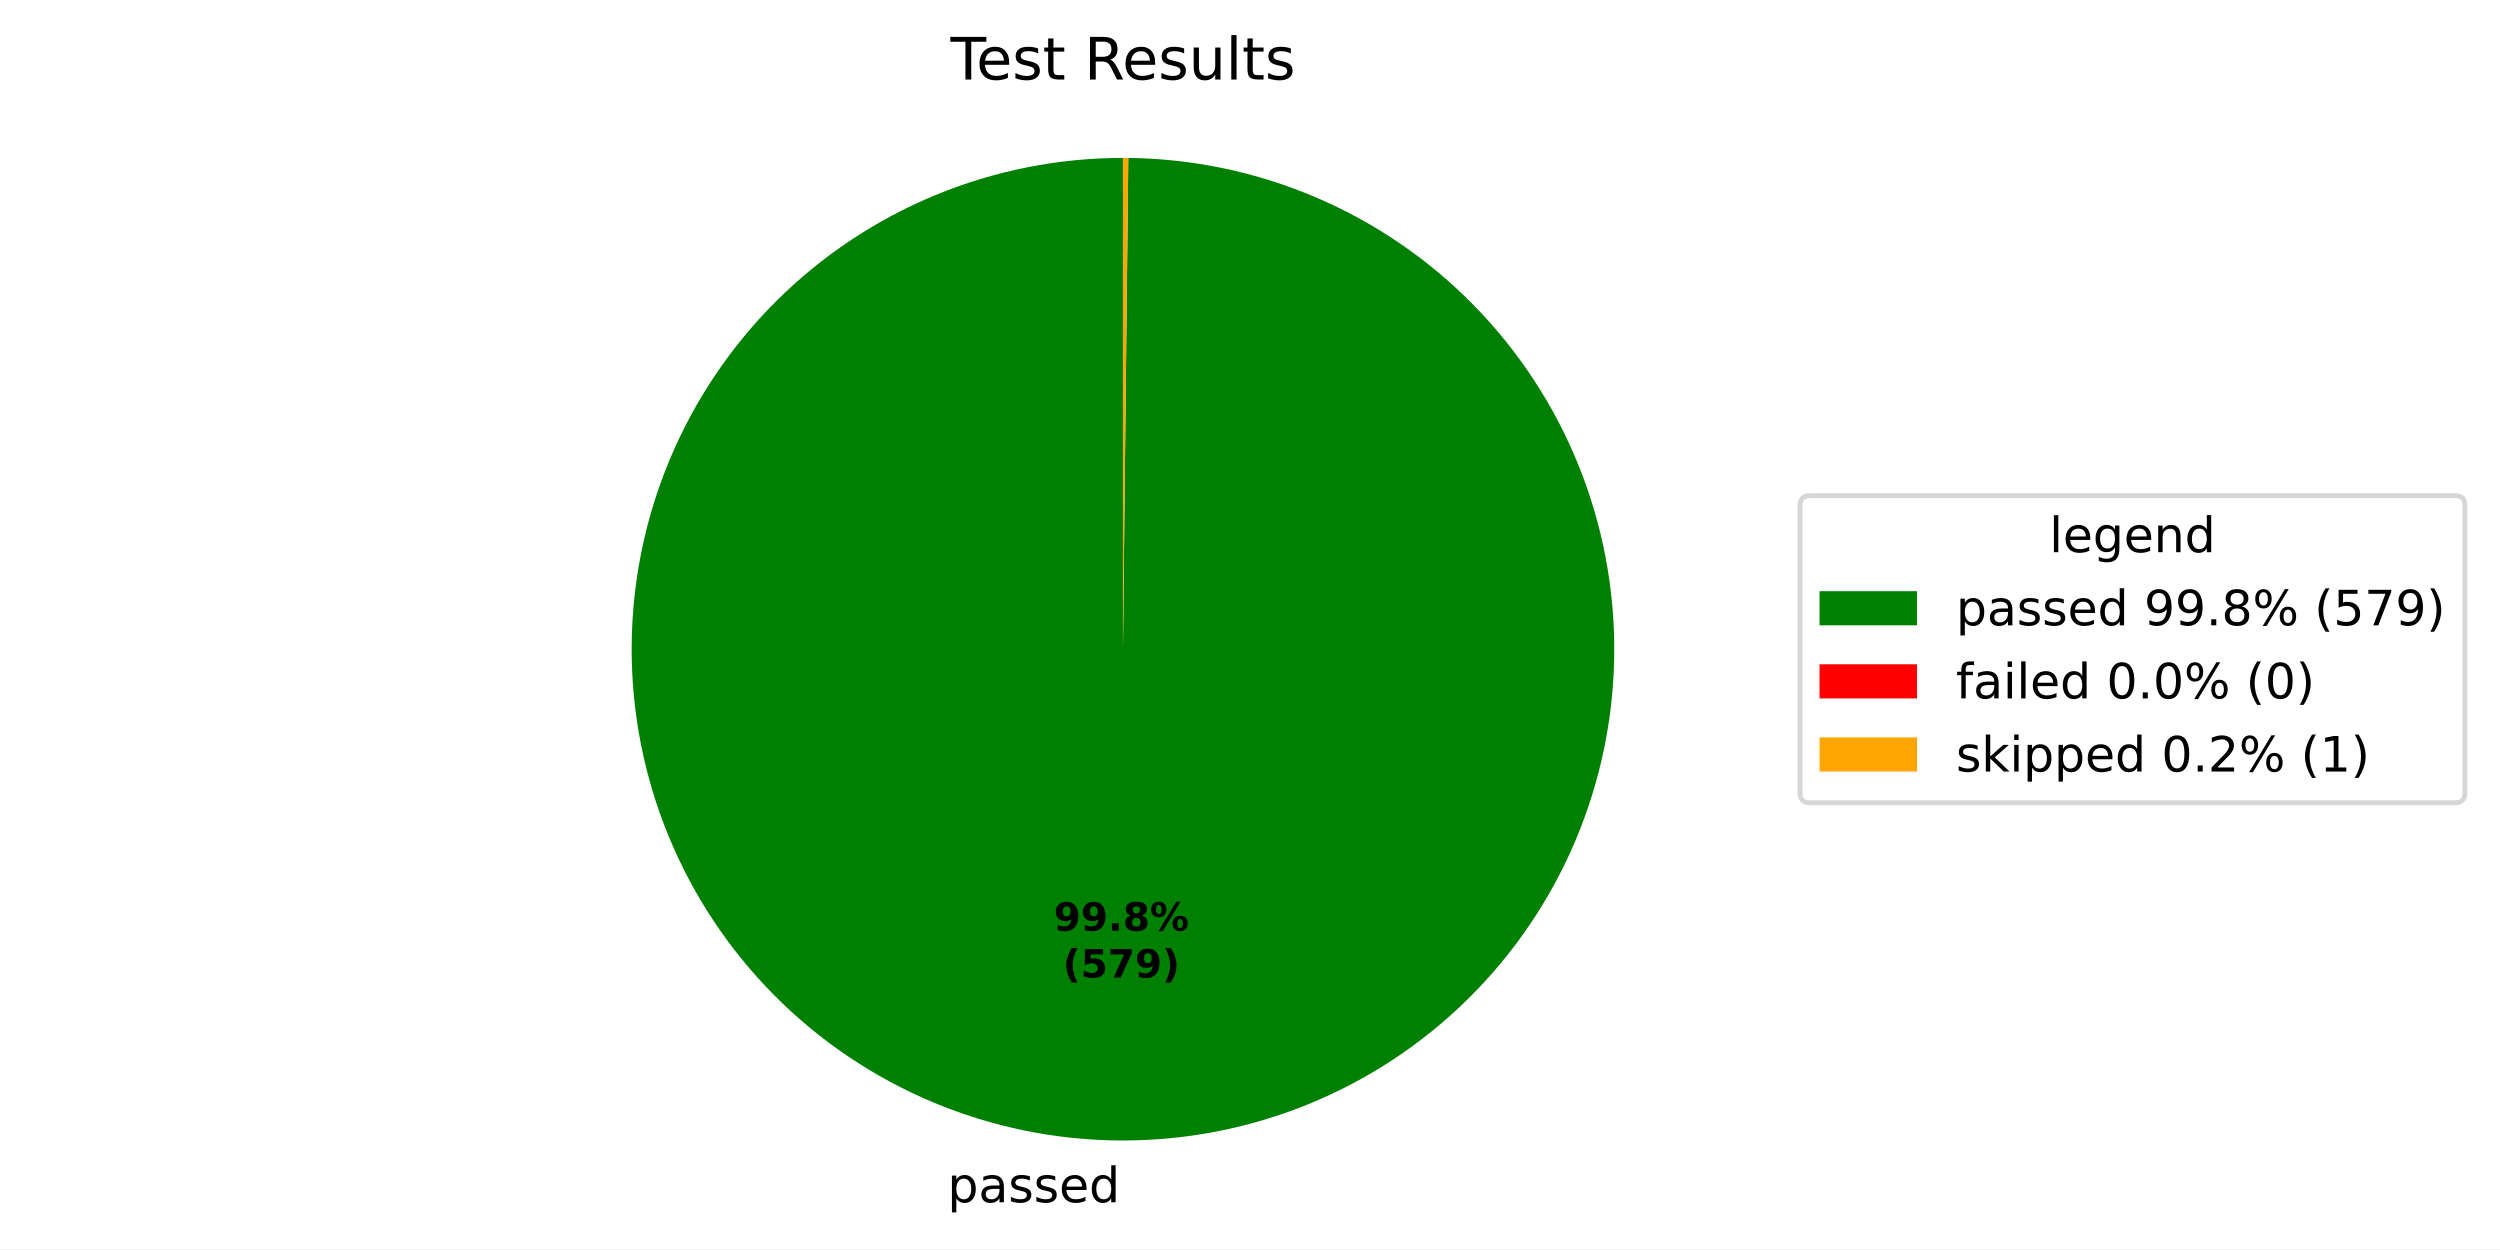
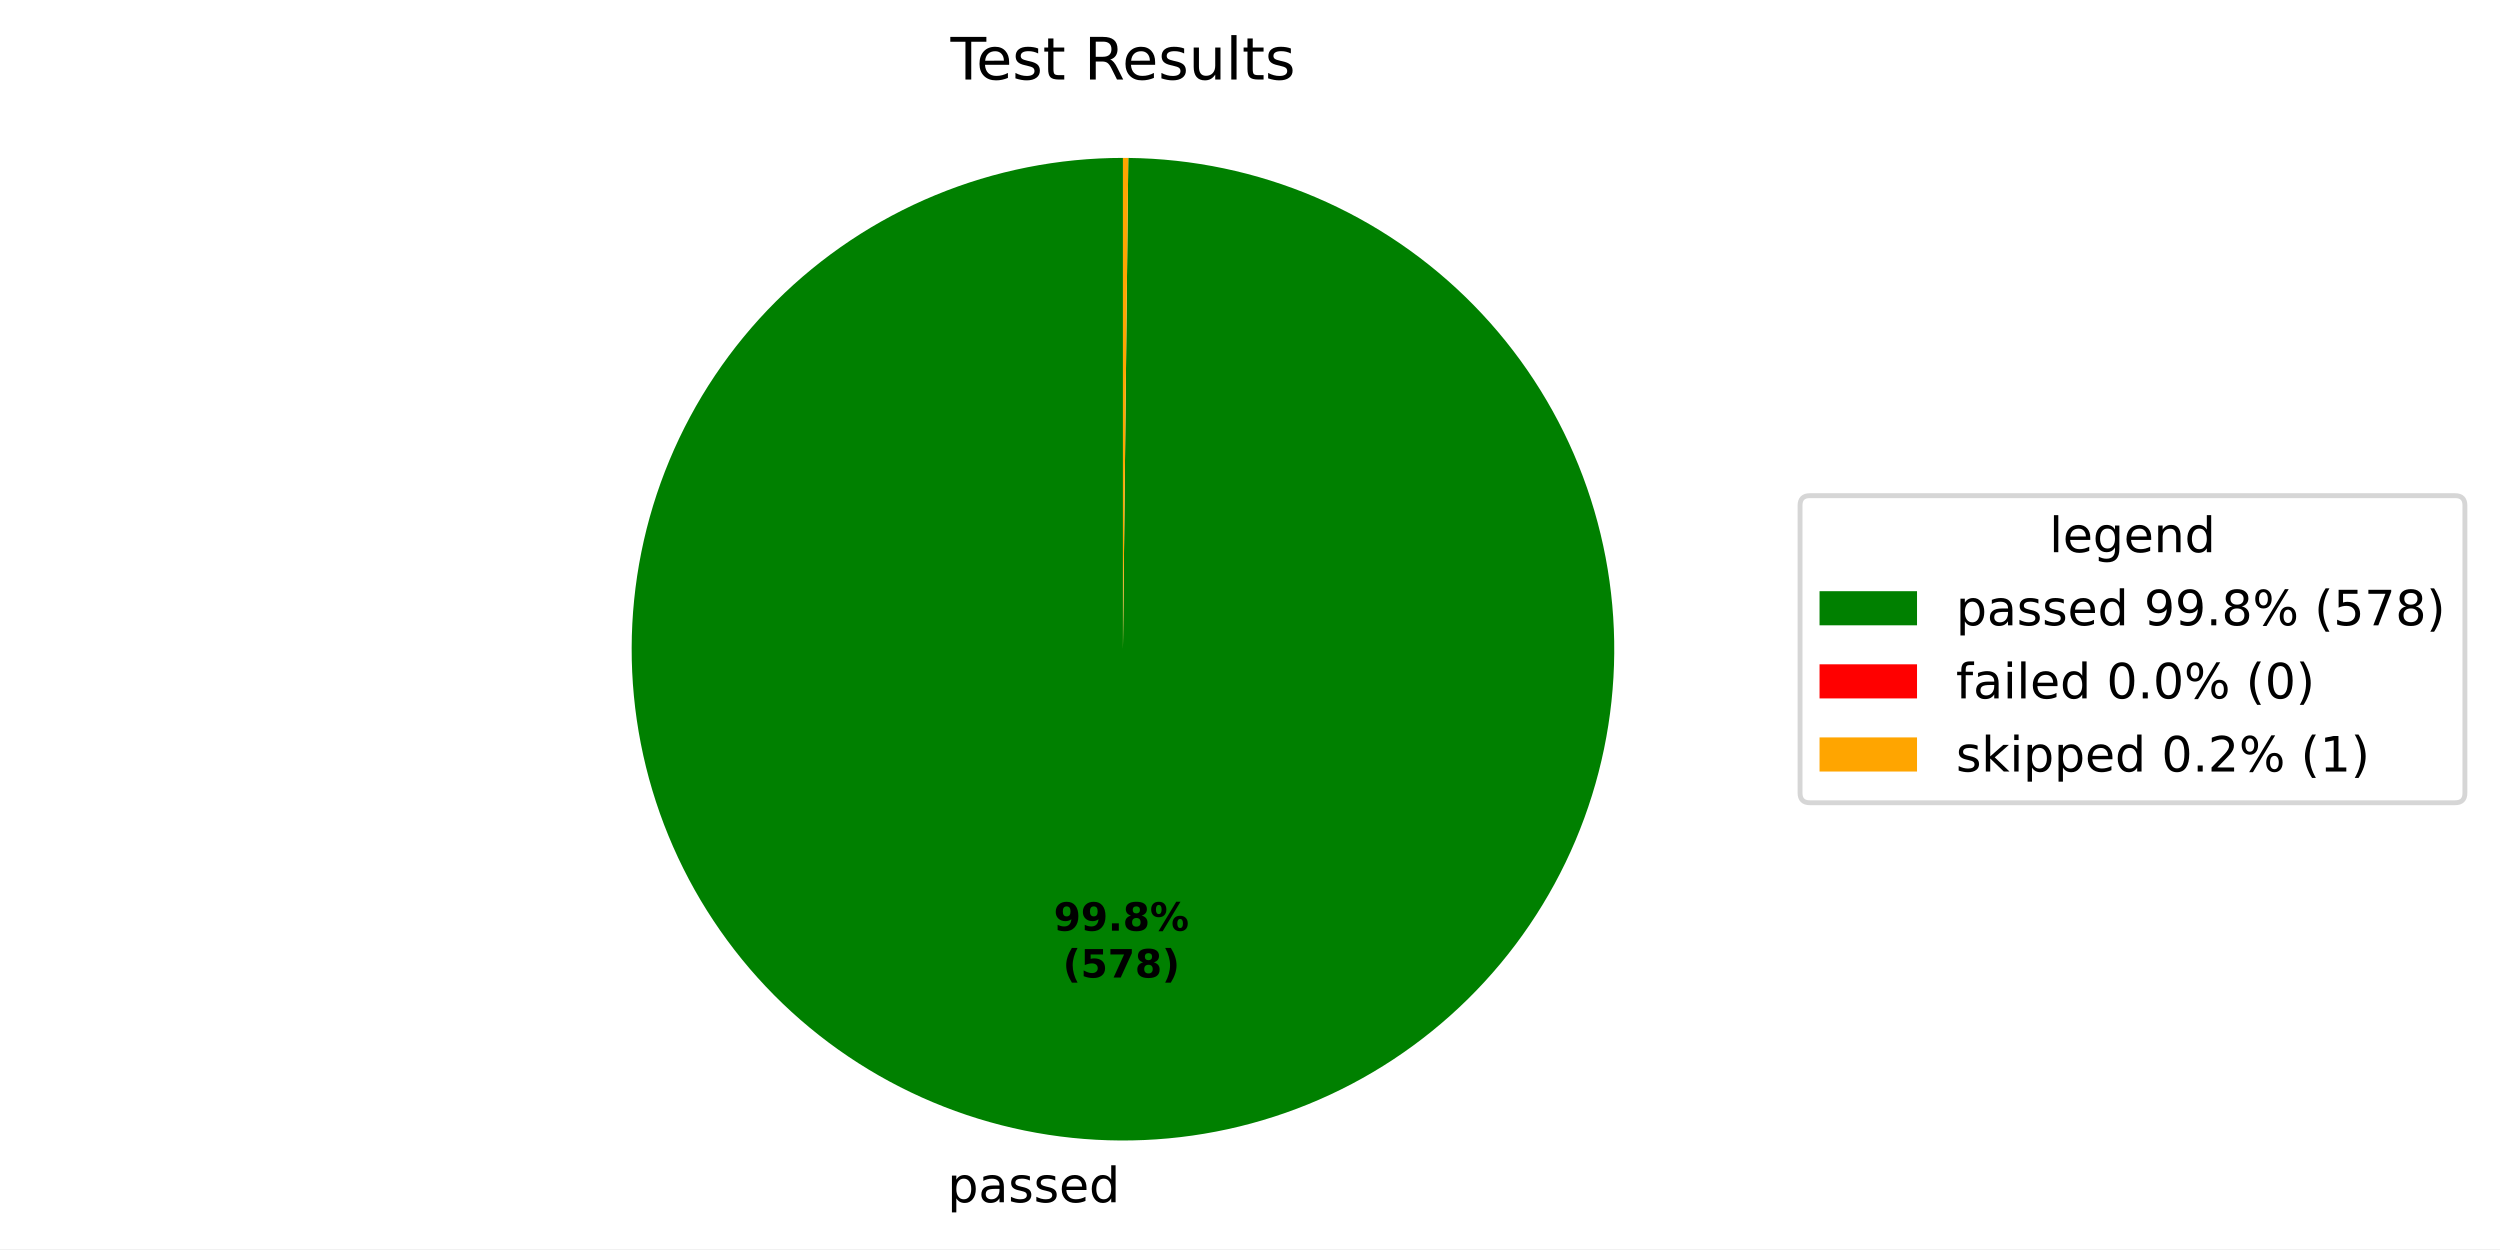
<svg xmlns="http://www.w3.org/2000/svg" xmlns:xlink="http://www.w3.org/1999/xlink" width="512.931pt" height="256.277pt" viewBox="0 0 512.931 256.277" version="1.1">
  <defs>
    <style type="text/css">*{stroke-linejoin: round; stroke-linecap: butt}</style>
  </defs>
  <g id="figure_1">
    <g id="patch_1">
      <path d="M 0 256.277  L 512.931 256.277  L 512.931 0  L 0 0  z " style="fill: #ffffff" />
    </g>
    <g id="axes_1">
      <g id="patch_2">
-         <path d="M 230.4 32.398  C 217.186 32.398 204.1 34.996 191.889 40.045  C 179.677 45.093 168.577 52.494 159.22 61.825  C 149.864 71.156 142.433 82.237 137.351 94.435  C 132.27 106.632 129.636 119.711 129.6 132.925  C 129.565 146.139 132.127 159.232 137.143 171.457  C 142.158 183.682 149.529 194.803 158.835 204.184  C 168.14 213.566 179.201 221.027 191.385 226.141  C 203.569 231.256 216.64 233.925 229.854 233.997  C 243.068 234.068 256.168 231.541 268.406 226.559  C 280.645 221.576 291.785 214.236 301.192 204.955  C 310.599 195.675 318.09 184.635 323.237 172.465  C 328.385 160.295 331.089 147.231 331.197 134.017  C 331.304 120.804 328.812 107.697 323.863 95.445  C 318.914 83.193 311.603 72.032 302.349 62.601  C 293.094 53.169 282.074 45.648 269.918 40.468  C 257.762 35.287 244.705 32.547 231.492 32.404  L 230.4 133.198  z " style="fill: #008000" />
+         <path d="M 230.4 32.398  C 217.186 32.398 204.1 34.996 191.889 40.045  C 179.677 45.093 168.577 52.494 159.22 61.825  C 149.864 71.156 142.433 82.236 137.352 94.434  C 132.27 106.632 129.636 119.711 129.6 132.925  C 129.565 146.139 132.127 159.231 137.143 171.457  C 142.158 183.682 149.529 194.802 158.834 204.184  C 168.14 213.565 179.2 221.026 191.384 226.141  C 203.568 231.256 216.639 233.925 229.853 233.997  C 243.067 234.068 256.167 231.541 268.405 226.559  C 280.644 221.577 291.784 214.236 301.191 204.956  C 310.598 195.676 318.089 184.636 323.237 172.466  C 328.384 160.296 331.089 147.232 331.197 134.019  C 331.304 120.805 328.812 107.698 323.864 95.446  C 318.915 83.194 311.604 72.034 302.35 62.602  C 293.095 53.17 282.076 45.649 269.92 40.468  C 257.764 35.288 244.707 32.547 231.494 32.404  L 230.4 133.198  z " style="fill: #008000" />
      </g>
      <g id="patch_3">
-         <path d="M 231.492 32.404  C 231.492 32.404 231.492 32.404 231.492 32.404  L 230.4 133.198  z " style="fill: #ff0000" />
+         <path d="M 231.494 32.404  C 231.494 32.404 231.494 32.404 231.494 32.404  L 230.4 133.198  z " style="fill: #ff0000" />
      </g>
      <g id="patch_4">
-         <path d="M 231.492 32.404  C 231.31 32.402 231.128 32.401 230.946 32.4  C 230.764 32.399 230.582 32.398 230.4 32.398  L 230.4 133.198  z " style="fill: #ffa500" />
+         <path d="M 231.494 32.404  C 231.312 32.402 231.129 32.401 230.947 32.4  C 230.765 32.399 230.582 32.398 230.4 32.398  L 230.4 133.198  z " style="fill: #ffa500" />
      </g>
      <g id="matplotlib.axis_1" />
      <g id="matplotlib.axis_2" />
      <g id="text_1">
-         <g transform="translate(194.4025 246.6745) scale(0.1 -0.1)">
+         <g transform="translate(194.4015 246.6745) scale(0.1 -0.1)">
          <defs>
            <path id="DejaVuSans-53" d="M 1159 525  L 1159 -1331  L 581 -1331  L 581 3500  L 1159 3500  L 1159 2969  Q 1341 3281 1617 3432  Q 1894 3584 2278 3584  Q 2916 3584 3314 3078  Q 3713 2572 3713 1747  Q 3713 922 3314 415  Q 2916 -91 2278 -91  Q 1894 -91 1617 61  Q 1341 213 1159 525  z M 3116 1747  Q 3116 2381 2855 2742  Q 2594 3103 2138 3103  Q 1681 3103 1420 2742  Q 1159 2381 1159 1747  Q 1159 1113 1420 752  Q 1681 391 2138 391  Q 2594 391 2855 752  Q 3116 1113 3116 1747  z " transform="scale(0.015625)" />
            <path id="DejaVuSans-44" d="M 2194 1759  Q 1497 1759 1228 1600  Q 959 1441 959 1056  Q 959 750 1161 570  Q 1363 391 1709 391  Q 2188 391 2477 730  Q 2766 1069 2766 1631  L 2766 1759  L 2194 1759  z M 3341 1997  L 3341 0  L 2766 0  L 2766 531  Q 2569 213 2275 61  Q 1981 -91 1556 -91  Q 1019 -91 701 211  Q 384 513 384 1019  Q 384 1609 779 1909  Q 1175 2209 1959 2209  L 2766 2209  L 2766 2266  Q 2766 2663 2505 2880  Q 2244 3097 1772 3097  Q 1472 3097 1187 3025  Q 903 2953 641 2809  L 641 3341  Q 956 3463 1253 3523  Q 1550 3584 1831 3584  Q 2591 3584 2966 3190  Q 3341 2797 3341 1997  z " transform="scale(0.015625)" />
            <path id="DejaVuSans-56" d="M 2834 3397  L 2834 2853  Q 2591 2978 2328 3040  Q 2066 3103 1784 3103  Q 1356 3103 1142 2972  Q 928 2841 928 2578  Q 928 2378 1081 2264  Q 1234 2150 1697 2047  L 1894 2003  Q 2506 1872 2764 1633  Q 3022 1394 3022 966  Q 3022 478 2636 193  Q 2250 -91 1575 -91  Q 1294 -91 989 -36  Q 684 19 347 128  L 347 722  Q 666 556 975 473  Q 1284 391 1588 391  Q 1994 391 2212 530  Q 2431 669 2431 922  Q 2431 1156 2273 1281  Q 2116 1406 1581 1522  L 1381 1569  Q 847 1681 609 1914  Q 372 2147 372 2553  Q 372 3047 722 3315  Q 1072 3584 1716 3584  Q 2034 3584 2315 3537  Q 2597 3491 2834 3397  z " transform="scale(0.015625)" />
            <path id="DejaVuSans-48" d="M 3597 1894  L 3597 1613  L 953 1613  Q 991 1019 1311 708  Q 1631 397 2203 397  Q 2534 397 2845 478  Q 3156 559 3463 722  L 3463 178  Q 3153 47 2828 -22  Q 2503 -91 2169 -91  Q 1331 -91 842 396  Q 353 884 353 1716  Q 353 2575 817 3079  Q 1281 3584 2069 3584  Q 2775 3584 3186 3129  Q 3597 2675 3597 1894  z M 3022 2063  Q 3016 2534 2758 2815  Q 2500 3097 2075 3097  Q 1594 3097 1305 2825  Q 1016 2553 972 2059  L 3022 2063  z " transform="scale(0.015625)" />
            <path id="DejaVuSans-47" d="M 2906 2969  L 2906 4863  L 3481 4863  L 3481 0  L 2906 0  L 2906 525  Q 2725 213 2448 61  Q 2172 -91 1784 -91  Q 1150 -91 751 415  Q 353 922 353 1747  Q 353 2572 751 3078  Q 1150 3584 1784 3584  Q 2172 3584 2448 3432  Q 2725 3281 2906 2969  z M 947 1747  Q 947 1113 1208 752  Q 1469 391 1925 391  Q 2381 391 2643 752  Q 2906 1113 2906 1747  Q 2906 2381 2643 2742  Q 2381 3103 1925 3103  Q 1469 3103 1208 2742  Q 947 2381 947 1747  z " transform="scale(0.015625)" />
          </defs>
          <use xlink:href="#DejaVuSans-53" />
          <use xlink:href="#DejaVuSans-44" transform="translate(63.48438 0)" />
          <use xlink:href="#DejaVuSans-56" transform="translate(124.7656 0)" />
          <use xlink:href="#DejaVuSans-56" transform="translate(176.8594 0)" />
          <use xlink:href="#DejaVuSans-48" transform="translate(228.9531 0)" />
          <use xlink:href="#DejaVuSans-47" transform="translate(290.4844 0)" />
        </g>
      </g>
      <g id="text_2">
-         <g transform="translate(216.1955 190.9546) scale(0.08 -0.08)">
+         <g transform="translate(216.195 190.9546) scale(0.08 -0.08)">
          <defs>
            <path id="DejaVuSans-Bold-1c" d="M 641 103  L 641 966  Q 928 831 1190 764  Q 1453 697 1709 697  Q 2247 697 2547 995  Q 2847 1294 2900 1881  Q 2688 1725 2447 1647  Q 2206 1569 1925 1569  Q 1209 1569 770 1986  Q 331 2403 331 3084  Q 331 3838 820 4291  Q 1309 4744 2131 4744  Q 3044 4744 3544 4128  Q 4044 3513 4044 2388  Q 4044 1231 3459 570  Q 2875 -91 1856 -91  Q 1528 -91 1228 -42  Q 928 6 641 103  z M 2125 2350  Q 2441 2350 2600 2554  Q 2759 2759 2759 3169  Q 2759 3575 2600 3781  Q 2441 3988 2125 3988  Q 1809 3988 1650 3781  Q 1491 3575 1491 3169  Q 1491 2759 1650 2554  Q 1809 2350 2125 2350  z " transform="scale(0.015625)" />
            <path id="DejaVuSans-Bold-11" d="M 653 1209  L 1778 1209  L 1778 0  L 653 0  L 653 1209  z " transform="scale(0.015625)" />
            <path id="DejaVuSans-Bold-1b" d="M 2228 2088  Q 1891 2088 1709 1903  Q 1528 1719 1528 1375  Q 1528 1031 1709 848  Q 1891 666 2228 666  Q 2563 666 2741 848  Q 2919 1031 2919 1375  Q 2919 1722 2741 1905  Q 2563 2088 2228 2088  z M 1350 2484  Q 925 2613 709 2878  Q 494 3144 494 3541  Q 494 4131 934 4440  Q 1375 4750 2228 4750  Q 3075 4750 3515 4442  Q 3956 4134 3956 3541  Q 3956 3144 3739 2878  Q 3522 2613 3097 2484  Q 3572 2353 3814 2058  Q 4056 1763 4056 1313  Q 4056 619 3595 264  Q 3134 -91 2228 -91  Q 1319 -91 855 264  Q 391 619 391 1313  Q 391 1763 633 2058  Q 875 2353 1350 2484  z M 1631 3419  Q 1631 3141 1786 2991  Q 1941 2841 2228 2841  Q 2509 2841 2662 2991  Q 2816 3141 2816 3419  Q 2816 3697 2662 3845  Q 2509 3994 2228 3994  Q 1941 3994 1786 3844  Q 1631 3694 1631 3419  z " transform="scale(0.015625)" />
            <path id="DejaVuSans-Bold-8" d="M 4959 1925  Q 4738 1925 4616 1733  Q 4494 1541 4494 1184  Q 4494 825 4614 633  Q 4734 441 4959 441  Q 5184 441 5303 633  Q 5422 825 5422 1184  Q 5422 1541 5301 1733  Q 5181 1925 4959 1925  z M 4959 2450  Q 5541 2450 5875 2112  Q 6209 1775 6209 1184  Q 6209 594 5875 251  Q 5541 -91 4959 -91  Q 4378 -91 4042 251  Q 3706 594 3706 1184  Q 3706 1772 4042 2111  Q 4378 2450 4959 2450  z M 2094 -91  L 1403 -91  L 4319 4750  L 5013 4750  L 2094 -91  z M 1453 4750  Q 2034 4750 2367 4411  Q 2700 4072 2700 3481  Q 2700 2891 2367 2550  Q 2034 2209 1453 2209  Q 872 2209 539 2550  Q 206 2891 206 3481  Q 206 4072 539 4411  Q 872 4750 1453 4750  z M 1453 4225  Q 1228 4225 1106 4031  Q 984 3838 984 3481  Q 984 3122 1106 2926  Q 1228 2731 1453 2731  Q 1678 2731 1798 2926  Q 1919 3122 1919 3481  Q 1919 3838 1797 4031  Q 1675 4225 1453 4225  z " transform="scale(0.015625)" />
          </defs>
          <use xlink:href="#DejaVuSans-Bold-1c" />
          <use xlink:href="#DejaVuSans-Bold-1c" transform="translate(69.57812 0)" />
          <use xlink:href="#DejaVuSans-Bold-11" transform="translate(139.1562 0)" />
          <use xlink:href="#DejaVuSans-Bold-1b" transform="translate(177.1406 0)" />
          <use xlink:href="#DejaVuSans-Bold-8" transform="translate(246.7188 0)" />
        </g>
-         <g transform="translate(218.0668 200.5561) scale(0.08 -0.08)">
+         <g transform="translate(218.0662 200.5561) scale(0.08 -0.08)">
          <defs>
            <path id="DejaVuSans-Bold-b" d="M 2413 -844  L 1484 -844  Q 1006 -72 778 623  Q 550 1319 550 2003  Q 550 2688 779 3389  Q 1009 4091 1484 4856  L 2413 4856  Q 2013 4116 1813 3408  Q 1613 2700 1613 2009  Q 1613 1319 1811 609  Q 2009 -100 2413 -844  z " transform="scale(0.015625)" />
            <path id="DejaVuSans-Bold-18" d="M 678 4666  L 3669 4666  L 3669 3781  L 1638 3781  L 1638 3059  Q 1775 3097 1914 3117  Q 2053 3138 2203 3138  Q 3056 3138 3531 2711  Q 4006 2284 4006 1522  Q 4006 766 3489 337  Q 2972 -91 2053 -91  Q 1656 -91 1267 -14  Q 878 63 494 219  L 494 1166  Q 875 947 1217 837  Q 1559 728 1863 728  Q 2300 728 2551 942  Q 2803 1156 2803 1522  Q 2803 1891 2551 2103  Q 2300 2316 1863 2316  Q 1603 2316 1309 2248  Q 1016 2181 678 2041  L 678 4666  z " transform="scale(0.015625)" />
            <path id="DejaVuSans-Bold-1a" d="M 428 4666  L 3944 4666  L 3944 3988  L 2125 0  L 953 0  L 2675 3781  L 428 3781  L 428 4666  z " transform="scale(0.015625)" />
            <path id="DejaVuSans-Bold-c" d="M 513 -844  Q 913 -100 1113 609  Q 1313 1319 1313 2009  Q 1313 2700 1113 3408  Q 913 4116 513 4856  L 1441 4856  Q 1916 4091 2145 3389  Q 2375 2688 2375 2003  Q 2375 1319 2147 623  Q 1919 -72 1441 -844  L 513 -844  z " transform="scale(0.015625)" />
          </defs>
          <use xlink:href="#DejaVuSans-Bold-b" />
          <use xlink:href="#DejaVuSans-Bold-18" transform="translate(45.70312 0)" />
          <use xlink:href="#DejaVuSans-Bold-1a" transform="translate(115.2812 0)" />
-           <use xlink:href="#DejaVuSans-Bold-1c" transform="translate(184.8594 0)" />
+           <use xlink:href="#DejaVuSans-Bold-1b" transform="translate(184.8594 0)" />
          <use xlink:href="#DejaVuSans-Bold-c" transform="translate(254.4375 0)" />
        </g>
      </g>
      <g id="text_3">
        <g transform="translate(195.0131 16.31812) scale(0.12 -0.12)">
          <defs>
            <path id="DejaVuSans-37" d="M -19 4666  L 3928 4666  L 3928 4134  L 2272 4134  L 2272 0  L 1638 0  L 1638 4134  L -19 4134  L -19 4666  z " transform="scale(0.015625)" />
            <path id="DejaVuSans-57" d="M 1172 4494  L 1172 3500  L 2356 3500  L 2356 3053  L 1172 3053  L 1172 1153  Q 1172 725 1289 603  Q 1406 481 1766 481  L 2356 481  L 2356 0  L 1766 0  Q 1100 0 847 248  Q 594 497 594 1153  L 594 3053  L 172 3053  L 172 3500  L 594 3500  L 594 4494  L 1172 4494  z " transform="scale(0.015625)" />
            <path id="DejaVuSans-3" transform="scale(0.015625)" />
            <path id="DejaVuSans-35" d="M 2841 2188  Q 3044 2119 3236 1894  Q 3428 1669 3622 1275  L 4263 0  L 3584 0  L 2988 1197  Q 2756 1666 2539 1819  Q 2322 1972 1947 1972  L 1259 1972  L 1259 0  L 628 0  L 628 4666  L 2053 4666  Q 2853 4666 3247 4331  Q 3641 3997 3641 3322  Q 3641 2881 3436 2590  Q 3231 2300 2841 2188  z M 1259 4147  L 1259 2491  L 2053 2491  Q 2509 2491 2742 2702  Q 2975 2913 2975 3322  Q 2975 3731 2742 3939  Q 2509 4147 2053 4147  L 1259 4147  z " transform="scale(0.015625)" />
            <path id="DejaVuSans-58" d="M 544 1381  L 544 3500  L 1119 3500  L 1119 1403  Q 1119 906 1312 657  Q 1506 409 1894 409  Q 2359 409 2629 706  Q 2900 1003 2900 1516  L 2900 3500  L 3475 3500  L 3475 0  L 2900 0  L 2900 538  Q 2691 219 2414 64  Q 2138 -91 1772 -91  Q 1169 -91 856 284  Q 544 659 544 1381  z M 1991 3584  L 1991 3584  z " transform="scale(0.015625)" />
            <path id="DejaVuSans-4f" d="M 603 4863  L 1178 4863  L 1178 0  L 603 0  L 603 4863  z " transform="scale(0.015625)" />
          </defs>
          <use xlink:href="#DejaVuSans-37" />
          <use xlink:href="#DejaVuSans-48" transform="translate(44.09375 0)" />
          <use xlink:href="#DejaVuSans-56" transform="translate(105.625 0)" />
          <use xlink:href="#DejaVuSans-57" transform="translate(157.7188 0)" />
          <use xlink:href="#DejaVuSans-3" transform="translate(196.9219 0)" />
          <use xlink:href="#DejaVuSans-35" transform="translate(228.7031 0)" />
          <use xlink:href="#DejaVuSans-48" transform="translate(293.7031 0)" />
          <use xlink:href="#DejaVuSans-56" transform="translate(355.2344 0)" />
          <use xlink:href="#DejaVuSans-58" transform="translate(407.3281 0)" />
          <use xlink:href="#DejaVuSans-4f" transform="translate(470.7031 0)" />
          <use xlink:href="#DejaVuSans-57" transform="translate(498.4844 0)" />
          <use xlink:href="#DejaVuSans-56" transform="translate(537.6875 0)" />
        </g>
      </g>
      <g id="legend_1">
        <g id="patch_5">
          <path d="M 371.32 164.7  L 503.731 164.7  Q 505.731 164.7 505.731 162.7  L 505.731 103.697  Q 505.731 101.697 503.731 101.697  L 371.32 101.697  Q 369.32 101.697 369.32 103.697  L 369.32 162.7  Q 369.32 164.7 371.32 164.7  z " style="fill: #ffffff; opacity: 0.8; stroke: #cccccc; stroke-linejoin: miter" />
        </g>
        <g id="text_4">
          <g transform="translate(420.4661 113.295) scale(0.1 -0.1)">
            <defs>
              <path id="DejaVuSans-4a" d="M 2906 1791  Q 2906 2416 2648 2759  Q 2391 3103 1925 3103  Q 1463 3103 1205 2759  Q 947 2416 947 1791  Q 947 1169 1205 825  Q 1463 481 1925 481  Q 2391 481 2648 825  Q 2906 1169 2906 1791  z M 3481 434  Q 3481 -459 3084 -895  Q 2688 -1331 1869 -1331  Q 1566 -1331 1297 -1286  Q 1028 -1241 775 -1147  L 775 -588  Q 1028 -725 1275 -790  Q 1522 -856 1778 -856  Q 2344 -856 2625 -561  Q 2906 -266 2906 331  L 2906 616  Q 2728 306 2450 153  Q 2172 0 1784 0  Q 1141 0 747 490  Q 353 981 353 1791  Q 353 2603 747 3093  Q 1141 3584 1784 3584  Q 2172 3584 2450 3431  Q 2728 3278 2906 2969  L 2906 3500  L 3481 3500  L 3481 434  z " transform="scale(0.015625)" />
              <path id="DejaVuSans-51" d="M 3513 2113  L 3513 0  L 2938 0  L 2938 2094  Q 2938 2591 2744 2837  Q 2550 3084 2163 3084  Q 1697 3084 1428 2787  Q 1159 2491 1159 1978  L 1159 0  L 581 0  L 581 3500  L 1159 3500  L 1159 2956  Q 1366 3272 1645 3428  Q 1925 3584 2291 3584  Q 2894 3584 3203 3211  Q 3513 2838 3513 2113  z " transform="scale(0.015625)" />
            </defs>
            <use xlink:href="#DejaVuSans-4f" />
            <use xlink:href="#DejaVuSans-48" transform="translate(27.78125 0)" />
            <use xlink:href="#DejaVuSans-4a" transform="translate(89.3125 0)" />
            <use xlink:href="#DejaVuSans-48" transform="translate(152.7969 0)" />
            <use xlink:href="#DejaVuSans-51" transform="translate(214.3281 0)" />
            <use xlink:href="#DejaVuSans-47" transform="translate(277.7031 0)" />
          </g>
        </g>
        <g id="patch_6">
          <path d="M 373.32 128.296  L 393.32 128.296  L 393.32 121.296  L 373.32 121.296  z " style="fill: #008000" />
        </g>
        <g id="text_5">
          <g transform="translate(401.32 128.2958) scale(0.1 -0.1)">
            <defs>
              <path id="DejaVuSans-1c" d="M 703 97  L 703 672  Q 941 559 1184 500  Q 1428 441 1663 441  Q 2288 441 2617 861  Q 2947 1281 2994 2138  Q 2813 1869 2534 1725  Q 2256 1581 1919 1581  Q 1219 1581 811 2004  Q 403 2428 403 3163  Q 403 3881 828 4315  Q 1253 4750 1959 4750  Q 2769 4750 3195 4129  Q 3622 3509 3622 2328  Q 3622 1225 3098 567  Q 2575 -91 1691 -91  Q 1453 -91 1209 -44  Q 966 3 703 97  z M 1959 2075  Q 2384 2075 2632 2365  Q 2881 2656 2881 3163  Q 2881 3666 2632 3958  Q 2384 4250 1959 4250  Q 1534 4250 1286 3958  Q 1038 3666 1038 3163  Q 1038 2656 1286 2365  Q 1534 2075 1959 2075  z " transform="scale(0.015625)" />
              <path id="DejaVuSans-11" d="M 684 794  L 1344 794  L 1344 0  L 684 0  L 684 794  z " transform="scale(0.015625)" />
              <path id="DejaVuSans-1b" d="M 2034 2216  Q 1584 2216 1326 1975  Q 1069 1734 1069 1313  Q 1069 891 1326 650  Q 1584 409 2034 409  Q 2484 409 2743 651  Q 3003 894 3003 1313  Q 3003 1734 2745 1975  Q 2488 2216 2034 2216  z M 1403 2484  Q 997 2584 770 2862  Q 544 3141 544 3541  Q 544 4100 942 4425  Q 1341 4750 2034 4750  Q 2731 4750 3128 4425  Q 3525 4100 3525 3541  Q 3525 3141 3298 2862  Q 3072 2584 2669 2484  Q 3125 2378 3379 2068  Q 3634 1759 3634 1313  Q 3634 634 3220 271  Q 2806 -91 2034 -91  Q 1263 -91 848 271  Q 434 634 434 1313  Q 434 1759 690 2068  Q 947 2378 1403 2484  z M 1172 3481  Q 1172 3119 1398 2916  Q 1625 2713 2034 2713  Q 2441 2713 2670 2916  Q 2900 3119 2900 3481  Q 2900 3844 2670 4047  Q 2441 4250 2034 4250  Q 1625 4250 1398 4047  Q 1172 3844 1172 3481  z " transform="scale(0.015625)" />
              <path id="DejaVuSans-8" d="M 4653 2053  Q 4381 2053 4226 1822  Q 4072 1591 4072 1178  Q 4072 772 4226 539  Q 4381 306 4653 306  Q 4919 306 5073 539  Q 5228 772 5228 1178  Q 5228 1588 5073 1820  Q 4919 2053 4653 2053  z M 4653 2450  Q 5147 2450 5437 2106  Q 5728 1763 5728 1178  Q 5728 594 5436 251  Q 5144 -91 4653 -91  Q 4153 -91 3862 251  Q 3572 594 3572 1178  Q 3572 1766 3864 2108  Q 4156 2450 4653 2450  z M 1428 4353  Q 1159 4353 1004 4120  Q 850 3888 850 3481  Q 850 3069 1003 2837  Q 1156 2606 1428 2606  Q 1700 2606 1854 2837  Q 2009 3069 2009 3481  Q 2009 3884 1853 4118  Q 1697 4353 1428 4353  z M 4250 4750  L 4750 4750  L 1831 -91  L 1331 -91  L 4250 4750  z M 1428 4750  Q 1922 4750 2215 4408  Q 2509 4066 2509 3481  Q 2509 2891 2217 2550  Q 1925 2209 1428 2209  Q 931 2209 642 2551  Q 353 2894 353 3481  Q 353 4063 643 4406  Q 934 4750 1428 4750  z " transform="scale(0.015625)" />
              <path id="DejaVuSans-b" d="M 1984 4856  Q 1566 4138 1362 3434  Q 1159 2731 1159 2009  Q 1159 1288 1364 580  Q 1569 -128 1984 -844  L 1484 -844  Q 1016 -109 783 600  Q 550 1309 550 2009  Q 550 2706 781 3412  Q 1013 4119 1484 4856  L 1984 4856  z " transform="scale(0.015625)" />
              <path id="DejaVuSans-18" d="M 691 4666  L 3169 4666  L 3169 4134  L 1269 4134  L 1269 2991  Q 1406 3038 1543 3061  Q 1681 3084 1819 3084  Q 2600 3084 3056 2656  Q 3513 2228 3513 1497  Q 3513 744 3044 326  Q 2575 -91 1722 -91  Q 1428 -91 1123 -41  Q 819 9 494 109  L 494 744  Q 775 591 1075 516  Q 1375 441 1709 441  Q 2250 441 2565 725  Q 2881 1009 2881 1497  Q 2881 1984 2565 2268  Q 2250 2553 1709 2553  Q 1456 2553 1204 2497  Q 953 2441 691 2322  L 691 4666  z " transform="scale(0.015625)" />
              <path id="DejaVuSans-1a" d="M 525 4666  L 3525 4666  L 3525 4397  L 1831 0  L 1172 0  L 2766 4134  L 525 4134  L 525 4666  z " transform="scale(0.015625)" />
              <path id="DejaVuSans-c" d="M 513 4856  L 1013 4856  Q 1481 4119 1714 3412  Q 1947 2706 1947 2009  Q 1947 1309 1714 600  Q 1481 -109 1013 -844  L 513 -844  Q 928 -128 1133 580  Q 1338 1288 1338 2009  Q 1338 2731 1133 3434  Q 928 4138 513 4856  z " transform="scale(0.015625)" />
            </defs>
            <use xlink:href="#DejaVuSans-53" />
            <use xlink:href="#DejaVuSans-44" transform="translate(63.48438 0)" />
            <use xlink:href="#DejaVuSans-56" transform="translate(124.7656 0)" />
            <use xlink:href="#DejaVuSans-56" transform="translate(176.8594 0)" />
            <use xlink:href="#DejaVuSans-48" transform="translate(228.9531 0)" />
            <use xlink:href="#DejaVuSans-47" transform="translate(290.4844 0)" />
            <use xlink:href="#DejaVuSans-3" transform="translate(353.9688 0)" />
            <use xlink:href="#DejaVuSans-1c" transform="translate(385.75 0)" />
            <use xlink:href="#DejaVuSans-1c" transform="translate(449.375 0)" />
            <use xlink:href="#DejaVuSans-11" transform="translate(513 0)" />
            <use xlink:href="#DejaVuSans-1b" transform="translate(544.7812 0)" />
            <use xlink:href="#DejaVuSans-8" transform="translate(608.4062 0)" />
            <use xlink:href="#DejaVuSans-3" transform="translate(703.4219 0)" />
            <use xlink:href="#DejaVuSans-b" transform="translate(735.2031 0)" />
            <use xlink:href="#DejaVuSans-18" transform="translate(774.2188 0)" />
            <use xlink:href="#DejaVuSans-1a" transform="translate(837.8438 0)" />
-             <use xlink:href="#DejaVuSans-1c" transform="translate(901.4688 0)" />
+             <use xlink:href="#DejaVuSans-1b" transform="translate(901.4688 0)" />
            <use xlink:href="#DejaVuSans-c" transform="translate(965.0938 0)" />
          </g>
        </g>
        <g id="patch_7">
          <path d="M 373.32 143.297  L 393.32 143.297  L 393.32 136.297  L 373.32 136.297  z " style="fill: #ff0000" />
        </g>
        <g id="text_6">
          <g transform="translate(401.32 143.2966) scale(0.1 -0.1)">
            <defs>
              <path id="DejaVuSans-49" d="M 2375 4863  L 2375 4384  L 1825 4384  Q 1516 4384 1395 4259  Q 1275 4134 1275 3809  L 1275 3500  L 2222 3500  L 2222 3053  L 1275 3053  L 1275 0  L 697 0  L 697 3053  L 147 3053  L 147 3500  L 697 3500  L 697 3744  Q 697 4328 969 4595  Q 1241 4863 1831 4863  L 2375 4863  z " transform="scale(0.015625)" />
              <path id="DejaVuSans-4c" d="M 603 3500  L 1178 3500  L 1178 0  L 603 0  L 603 3500  z M 603 4863  L 1178 4863  L 1178 4134  L 603 4134  L 603 4863  z " transform="scale(0.015625)" />
              <path id="DejaVuSans-13" d="M 2034 4250  Q 1547 4250 1301 3770  Q 1056 3291 1056 2328  Q 1056 1369 1301 889  Q 1547 409 2034 409  Q 2525 409 2770 889  Q 3016 1369 3016 2328  Q 3016 3291 2770 3770  Q 2525 4250 2034 4250  z M 2034 4750  Q 2819 4750 3233 4129  Q 3647 3509 3647 2328  Q 3647 1150 3233 529  Q 2819 -91 2034 -91  Q 1250 -91 836 529  Q 422 1150 422 2328  Q 422 3509 836 4129  Q 1250 4750 2034 4750  z " transform="scale(0.015625)" />
            </defs>
            <use xlink:href="#DejaVuSans-49" />
            <use xlink:href="#DejaVuSans-44" transform="translate(35.20312 0)" />
            <use xlink:href="#DejaVuSans-4c" transform="translate(96.48438 0)" />
            <use xlink:href="#DejaVuSans-4f" transform="translate(124.2656 0)" />
            <use xlink:href="#DejaVuSans-48" transform="translate(152.0469 0)" />
            <use xlink:href="#DejaVuSans-47" transform="translate(213.5781 0)" />
            <use xlink:href="#DejaVuSans-3" transform="translate(277.0625 0)" />
            <use xlink:href="#DejaVuSans-13" transform="translate(308.8438 0)" />
            <use xlink:href="#DejaVuSans-11" transform="translate(372.4688 0)" />
            <use xlink:href="#DejaVuSans-13" transform="translate(404.25 0)" />
            <use xlink:href="#DejaVuSans-8" transform="translate(467.875 0)" />
            <use xlink:href="#DejaVuSans-3" transform="translate(562.8906 0)" />
            <use xlink:href="#DejaVuSans-b" transform="translate(594.6719 0)" />
            <use xlink:href="#DejaVuSans-13" transform="translate(633.6875 0)" />
            <use xlink:href="#DejaVuSans-c" transform="translate(697.3125 0)" />
          </g>
        </g>
        <g id="patch_8">
          <path d="M 373.32 158.297  L 393.32 158.297  L 393.32 151.297  L 373.32 151.297  z " style="fill: #ffa500" />
        </g>
        <g id="text_7">
          <g transform="translate(401.32 158.2973) scale(0.1 -0.1)">
            <defs>
              <path id="DejaVuSans-4e" d="M 581 4863  L 1159 4863  L 1159 1991  L 2875 3500  L 3609 3500  L 1753 1863  L 3688 0  L 2938 0  L 1159 1709  L 1159 0  L 581 0  L 581 4863  z " transform="scale(0.015625)" />
              <path id="DejaVuSans-15" d="M 1228 531  L 3431 531  L 3431 0  L 469 0  L 469 531  Q 828 903 1448 1529  Q 2069 2156 2228 2338  Q 2531 2678 2651 2914  Q 2772 3150 2772 3378  Q 2772 3750 2511 3984  Q 2250 4219 1831 4219  Q 1534 4219 1204 4116  Q 875 4013 500 3803  L 500 4441  Q 881 4594 1212 4672  Q 1544 4750 1819 4750  Q 2544 4750 2975 4387  Q 3406 4025 3406 3419  Q 3406 3131 3298 2873  Q 3191 2616 2906 2266  Q 2828 2175 2409 1742  Q 1991 1309 1228 531  z " transform="scale(0.015625)" />
              <path id="DejaVuSans-14" d="M 794 531  L 1825 531  L 1825 4091  L 703 3866  L 703 4441  L 1819 4666  L 2450 4666  L 2450 531  L 3481 531  L 3481 0  L 794 0  L 794 531  z " transform="scale(0.015625)" />
            </defs>
            <use xlink:href="#DejaVuSans-56" />
            <use xlink:href="#DejaVuSans-4e" transform="translate(52.09375 0)" />
            <use xlink:href="#DejaVuSans-4c" transform="translate(110 0)" />
            <use xlink:href="#DejaVuSans-53" transform="translate(137.7812 0)" />
            <use xlink:href="#DejaVuSans-53" transform="translate(201.2656 0)" />
            <use xlink:href="#DejaVuSans-48" transform="translate(264.75 0)" />
            <use xlink:href="#DejaVuSans-47" transform="translate(326.2812 0)" />
            <use xlink:href="#DejaVuSans-3" transform="translate(389.7656 0)" />
            <use xlink:href="#DejaVuSans-13" transform="translate(421.5469 0)" />
            <use xlink:href="#DejaVuSans-11" transform="translate(485.1719 0)" />
            <use xlink:href="#DejaVuSans-15" transform="translate(516.9531 0)" />
            <use xlink:href="#DejaVuSans-8" transform="translate(580.5781 0)" />
            <use xlink:href="#DejaVuSans-3" transform="translate(675.5938 0)" />
            <use xlink:href="#DejaVuSans-b" transform="translate(707.375 0)" />
            <use xlink:href="#DejaVuSans-14" transform="translate(746.3906 0)" />
            <use xlink:href="#DejaVuSans-c" transform="translate(810.0156 0)" />
          </g>
        </g>
      </g>
    </g>
  </g>
</svg>
